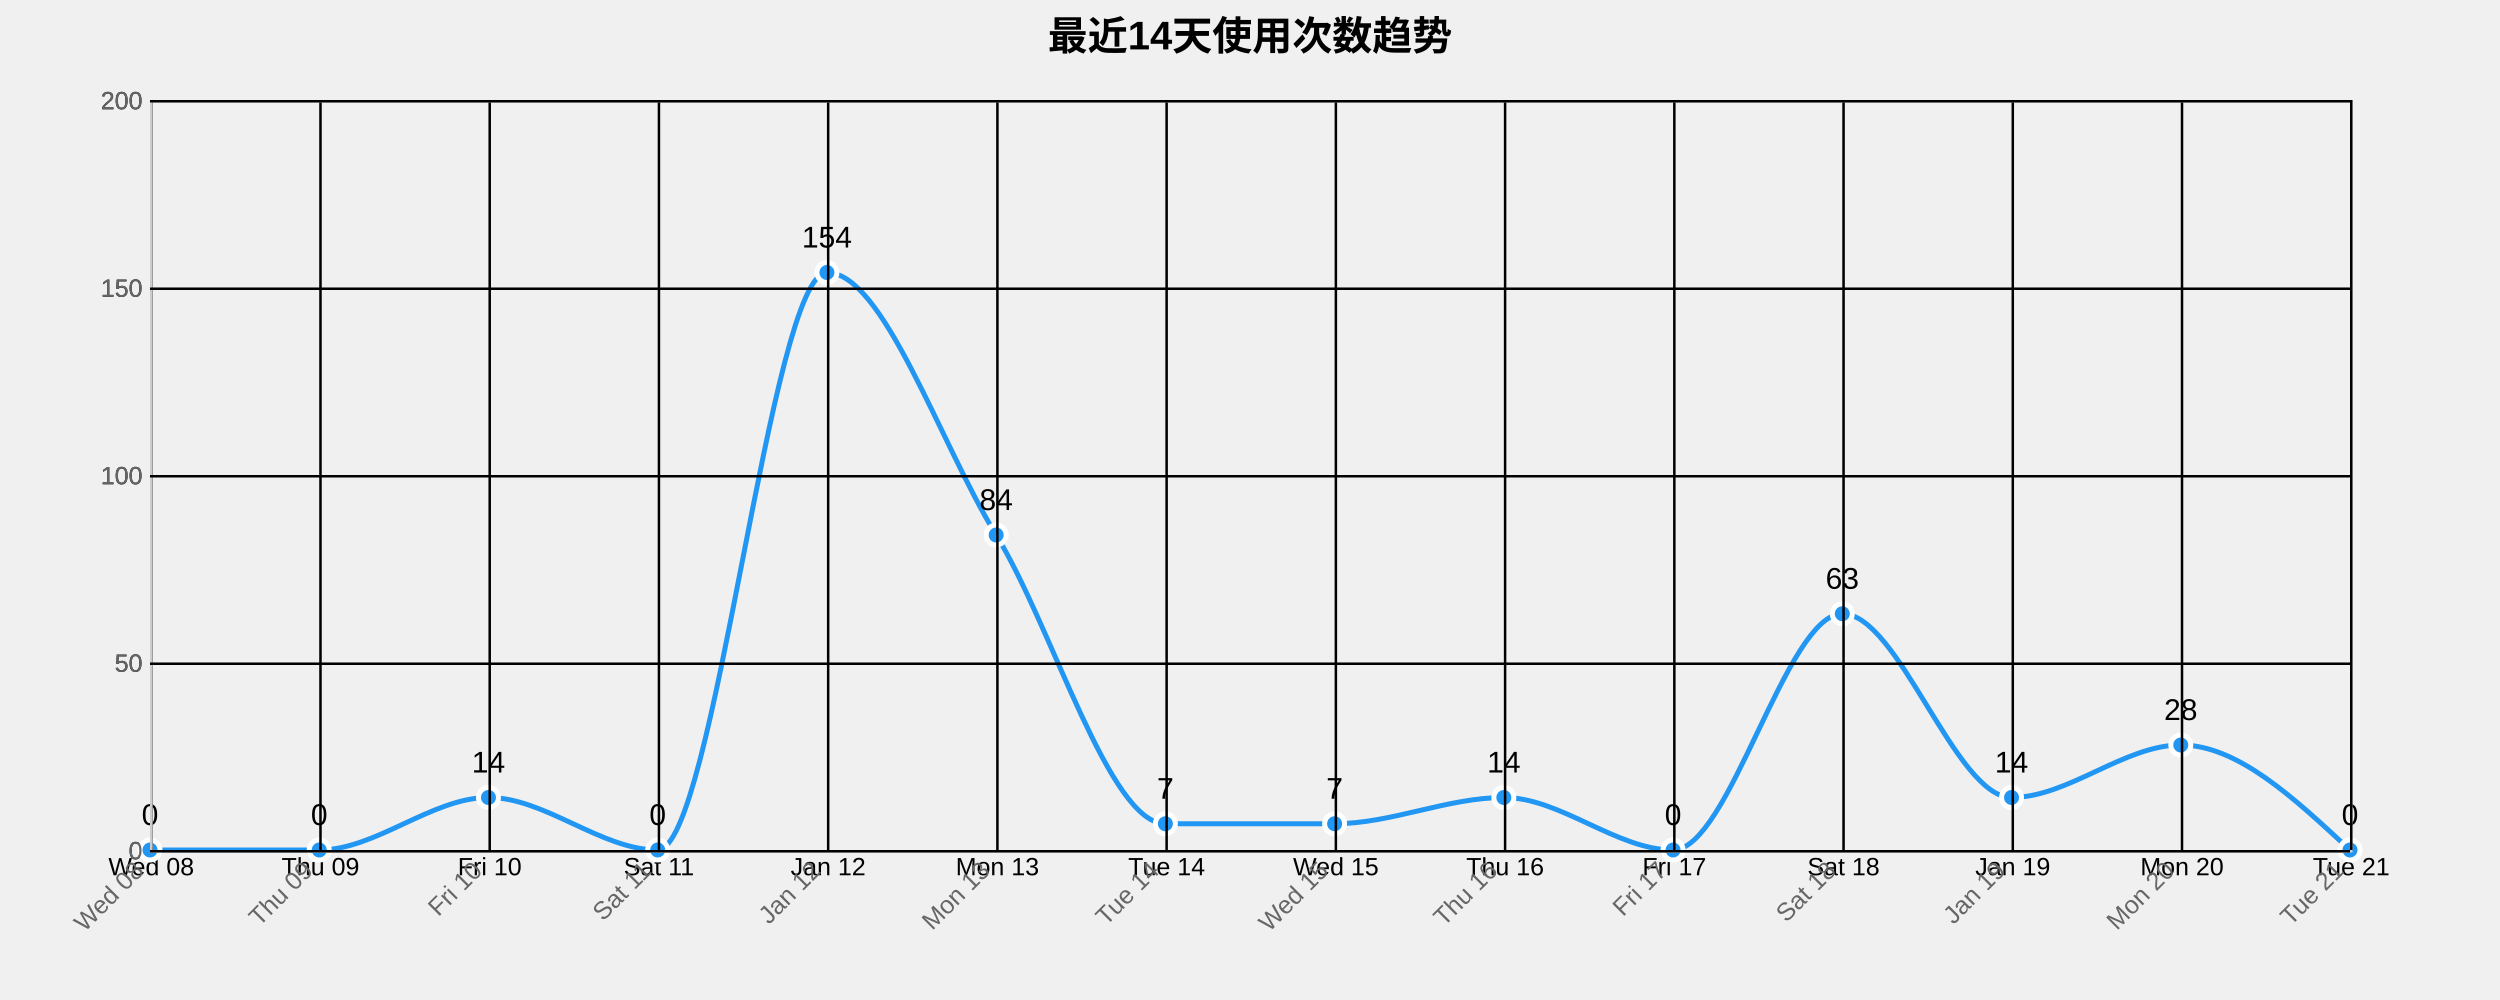
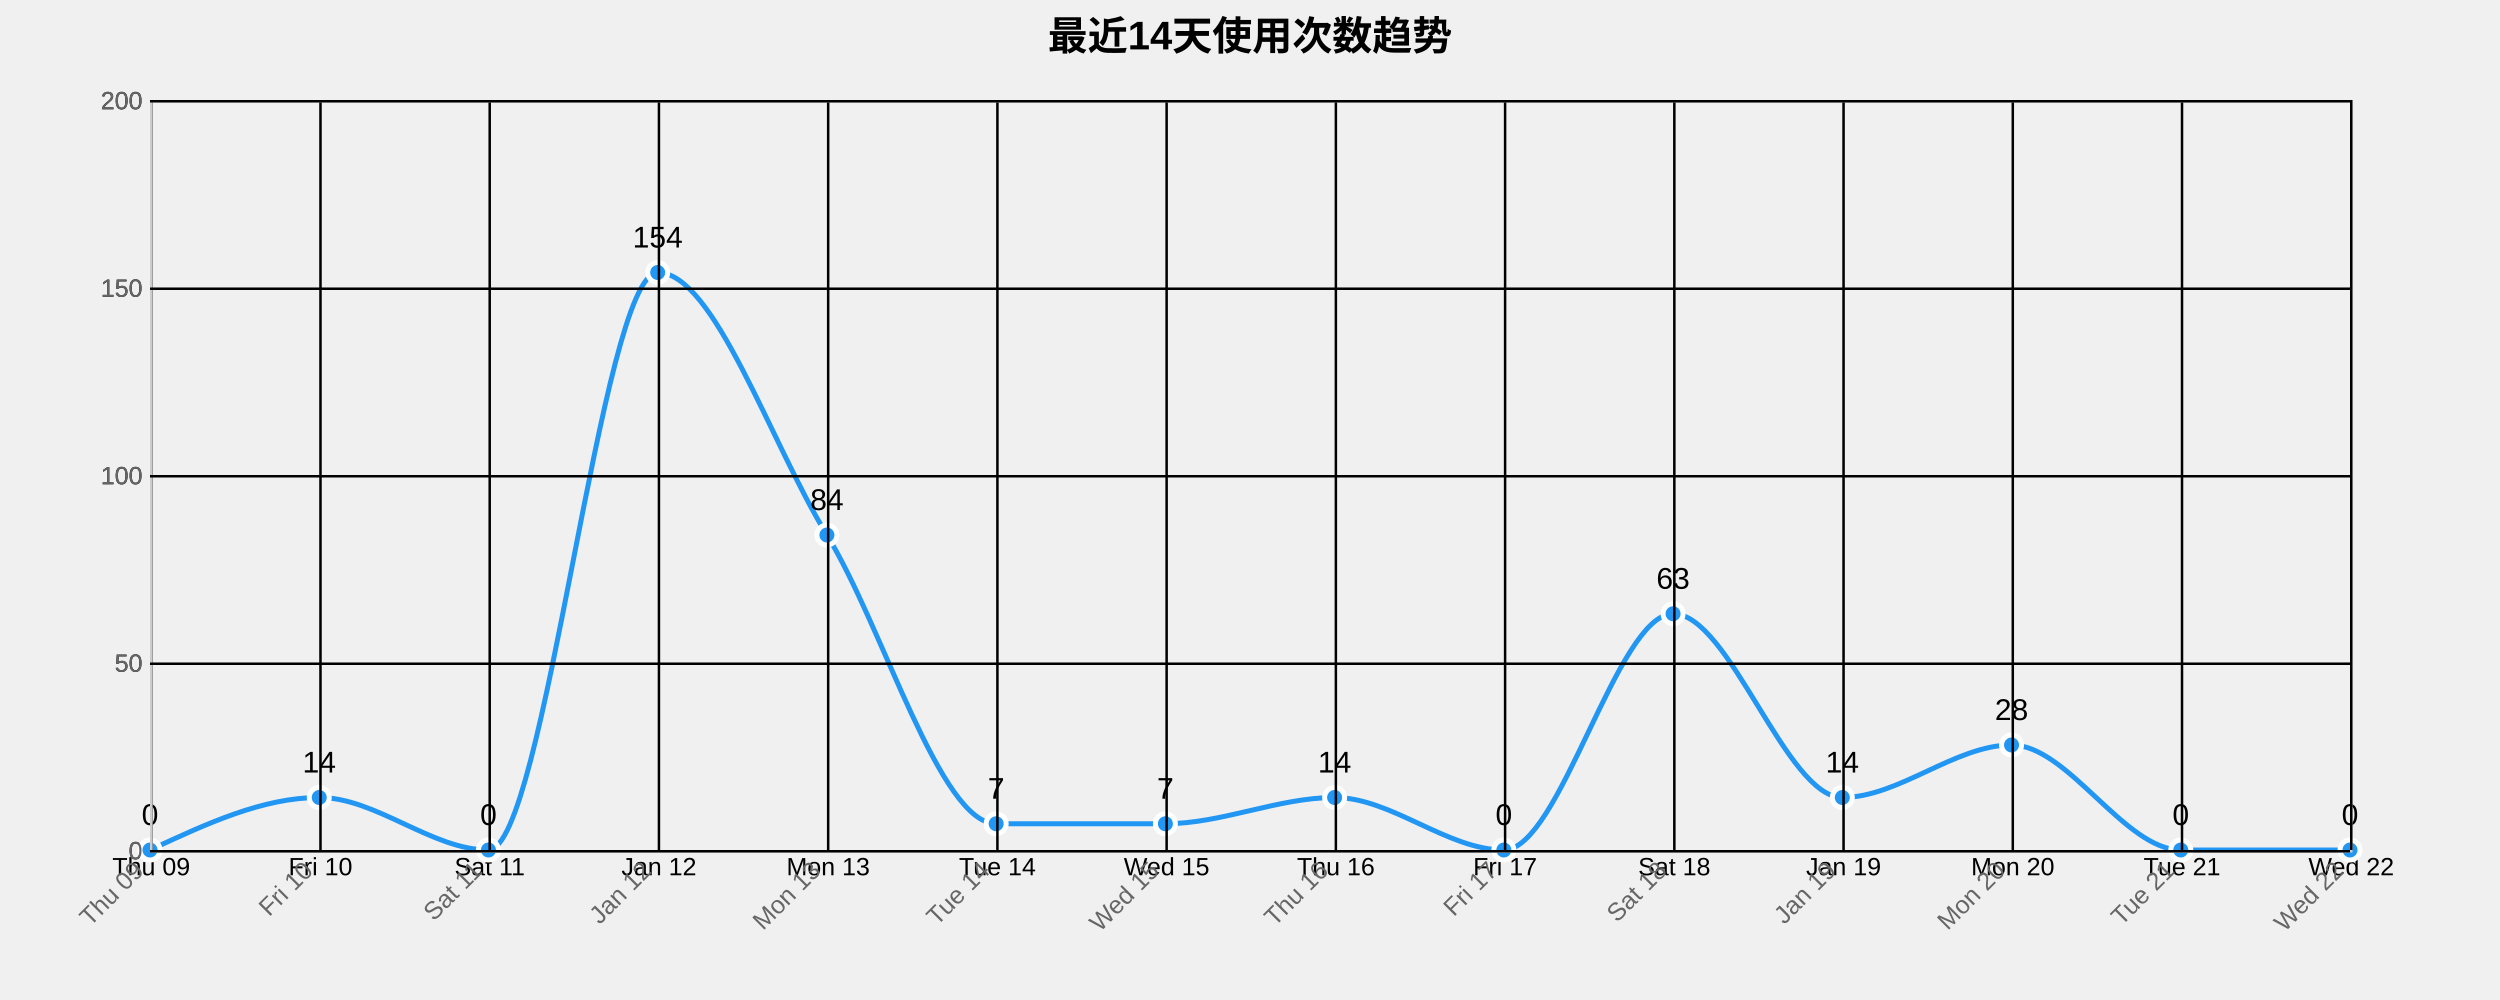
<svg xmlns="http://www.w3.org/2000/svg" width="1000" height="400">
  <g transform="translate(60,40)">
    <text x="440" y="-20" text-anchor="middle" style="font-size: 16px; font-weight: bold;">最近14天使用次数趋势</text>
    <g class="grid" transform="translate(0,300)" fill="none" font-size="10" font-family="sans-serif" text-anchor="middle">
      <path class="domain" stroke="currentColor" d="M0.5,-300V0.5H880.5V-300" />
      <g class="tick" opacity="1" transform="translate(0.5,0)">
        <line stroke="currentColor" y2="-300" />
-         <text fill="currentColor" y="3" dy="0.71em">Wed 08</text>
+         <text fill="currentColor" y="3" dy="0.71em">Thu 09</text>
      </g>
      <g class="tick" opacity="1" transform="translate(68.19231,0)">
        <line stroke="currentColor" y2="-300" />
-         <text fill="currentColor" y="3" dy="0.71em">Thu 09</text>
+         <text fill="currentColor" y="3" dy="0.71em">Fri 10</text>
      </g>
      <g class="tick" opacity="1" transform="translate(135.8846,0)">
        <line stroke="currentColor" y2="-300" />
-         <text fill="currentColor" y="3" dy="0.71em">Fri 10</text>
+         <text fill="currentColor" y="3" dy="0.71em">Sat 11</text>
      </g>
      <g class="tick" opacity="1" transform="translate(203.5769,0)">
        <line stroke="currentColor" y2="-300" />
-         <text fill="currentColor" y="3" dy="0.71em">Sat 11</text>
+         <text fill="currentColor" y="3" dy="0.71em">Jan 12</text>
      </g>
      <g class="tick" opacity="1" transform="translate(271.2692,0)">
        <line stroke="currentColor" y2="-300" />
-         <text fill="currentColor" y="3" dy="0.71em">Jan 12</text>
+         <text fill="currentColor" y="3" dy="0.71em">Mon 13</text>
      </g>
      <g class="tick" opacity="1" transform="translate(338.9615,0)">
        <line stroke="currentColor" y2="-300" />
-         <text fill="currentColor" y="3" dy="0.71em">Mon 13</text>
+         <text fill="currentColor" y="3" dy="0.71em">Tue 14</text>
      </g>
      <g class="tick" opacity="1" transform="translate(406.6538,0)">
        <line stroke="currentColor" y2="-300" />
-         <text fill="currentColor" y="3" dy="0.71em">Tue 14</text>
+         <text fill="currentColor" y="3" dy="0.71em">Wed 15</text>
      </g>
      <g class="tick" opacity="1" transform="translate(474.3462,0)">
        <line stroke="currentColor" y2="-300" />
-         <text fill="currentColor" y="3" dy="0.71em">Wed 15</text>
+         <text fill="currentColor" y="3" dy="0.71em">Thu 16</text>
      </g>
      <g class="tick" opacity="1" transform="translate(542.0385,0)">
        <line stroke="currentColor" y2="-300" />
-         <text fill="currentColor" y="3" dy="0.71em">Thu 16</text>
+         <text fill="currentColor" y="3" dy="0.71em">Fri 17</text>
      </g>
      <g class="tick" opacity="1" transform="translate(609.7308,0)">
        <line stroke="currentColor" y2="-300" />
-         <text fill="currentColor" y="3" dy="0.71em">Fri 17</text>
+         <text fill="currentColor" y="3" dy="0.71em">Sat 18</text>
      </g>
      <g class="tick" opacity="1" transform="translate(677.4231,0)">
        <line stroke="currentColor" y2="-300" />
-         <text fill="currentColor" y="3" dy="0.71em">Sat 18</text>
+         <text fill="currentColor" y="3" dy="0.71em">Jan 19</text>
      </g>
      <g class="tick" opacity="1" transform="translate(745.1154,0)">
        <line stroke="currentColor" y2="-300" />
-         <text fill="currentColor" y="3" dy="0.71em">Jan 19</text>
+         <text fill="currentColor" y="3" dy="0.71em">Mon 20</text>
      </g>
      <g class="tick" opacity="1" transform="translate(812.8077,0)">
        <line stroke="currentColor" y2="-300" />
-         <text fill="currentColor" y="3" dy="0.71em">Mon 20</text>
+         <text fill="currentColor" y="3" dy="0.71em">Tue 21</text>
      </g>
      <g class="tick" opacity="1" transform="translate(880.5,0)">
        <line stroke="currentColor" y2="-300" />
-         <text fill="currentColor" y="3" dy="0.71em">Tue 21</text>
+         <text fill="currentColor" y="3" dy="0.71em">Wed 22</text>
      </g>
    </g>
    <g class="grid" fill="none" font-size="10" font-family="sans-serif" text-anchor="end">
      <path class="domain" stroke="currentColor" d="M880,300.5H0.5V0.5H880" />
      <g class="tick" opacity="1" transform="translate(0,300.5)">
        <line stroke="currentColor" x2="880" />
        <text fill="currentColor" x="-3" dy="0.32em">0</text>
      </g>
      <g class="tick" opacity="1" transform="translate(0,225.5)">
        <line stroke="currentColor" x2="880" />
        <text fill="currentColor" x="-3" dy="0.32em">50</text>
      </g>
      <g class="tick" opacity="1" transform="translate(0,150.5)">
        <line stroke="currentColor" x2="880" />
        <text fill="currentColor" x="-3" dy="0.32em">100</text>
      </g>
      <g class="tick" opacity="1" transform="translate(0,75.5)">
        <line stroke="currentColor" x2="880" />
        <text fill="currentColor" x="-3" dy="0.32em">150</text>
      </g>
      <g class="tick" opacity="1" transform="translate(0,0.5)">
        <line stroke="currentColor" x2="880" />
        <text fill="currentColor" x="-3" dy="0.32em">200</text>
      </g>
    </g>
-     <path class="area" d="M0,300C22.564,300,45.128,300,67.692,300C90.256,300,112.821,279,135.385,279C157.949,279,180.513,300,203.077,300C225.641,300,248.205,69,270.769,69C293.333,69,315.897,137.25,338.462,174C361.026,210.75,383.59,289.5,406.154,289.5C428.718,289.5,451.282,289.5,473.846,289.5C496.41,289.5,518.974,279,541.538,279C564.103,279,586.667,300,609.231,300C631.795,300,654.359,205.5,676.923,205.5C699.487,205.5,722.051,279,744.615,279C767.179,279,789.744,258,812.308,258C834.872,258,857.436,279,880,300L880,300C857.436,300,834.872,300,812.308,300C789.744,300,767.179,300,744.615,300C722.051,300,699.487,300,676.923,300C654.359,300,631.795,300,609.231,300C586.667,300,564.103,300,541.538,300C518.974,300,496.41,300,473.846,300C451.282,300,428.718,300,406.154,300C383.59,300,361.026,300,338.462,300C315.897,300,293.333,300,270.769,300C248.205,300,225.641,300,203.077,300C180.513,300,157.949,300,135.385,300C112.821,300,90.256,300,67.692,300C45.128,300,22.564,300,0,300Z" style="fill: url(#area-gradient); opacity: 0.3;" />
-     <path class="line" d="M0,300C22.564,300,45.128,300,67.692,300C90.256,300,112.821,279,135.385,279C157.949,279,180.513,300,203.077,300C225.641,300,248.205,69,270.769,69C293.333,69,315.897,137.25,338.462,174C361.026,210.75,383.59,289.5,406.154,289.5C428.718,289.5,451.282,289.5,473.846,289.5C496.41,289.5,518.974,279,541.538,279C564.103,279,586.667,300,609.231,300C631.795,300,654.359,205.5,676.923,205.5C699.487,205.5,722.051,279,744.615,279C767.179,279,789.744,258,812.308,258C834.872,258,857.436,279,880,300" style="fill: none; stroke: #2196F3; stroke-width: 2px;" />
+     <path class="area" d="M0,300C22.564,289.5,45.128,279,67.692,279C90.256,279,112.821,300,135.385,300C157.949,300,180.513,69,203.077,69C225.641,69,248.205,137.25,270.769,174C293.333,210.75,315.897,289.5,338.462,289.5C361.026,289.5,383.59,289.5,406.154,289.5C428.718,289.5,451.282,279,473.846,279C496.41,279,518.974,300,541.538,300C564.103,300,586.667,205.5,609.231,205.5C631.795,205.5,654.359,279,676.923,279C699.487,279,722.051,258,744.615,258C767.179,258,789.744,300,812.308,300C834.872,300,857.436,300,880,300L880,300C857.436,300,834.872,300,812.308,300C789.744,300,767.179,300,744.615,300C722.051,300,699.487,300,676.923,300C654.359,300,631.795,300,609.231,300C586.667,300,564.103,300,541.538,300C518.974,300,496.41,300,473.846,300C451.282,300,428.718,300,406.154,300C383.59,300,361.026,300,338.462,300C315.897,300,293.333,300,270.769,300C248.205,300,225.641,300,203.077,300C180.513,300,157.949,300,135.385,300C112.821,300,90.256,300,67.692,300C45.128,300,22.564,300,0,300Z" style="fill: url(#area-gradient); opacity: 0.3;" />
+     <path class="line" d="M0,300C22.564,289.5,45.128,279,67.692,279C90.256,279,112.821,300,135.385,300C157.949,300,180.513,69,203.077,69C225.641,69,248.205,137.25,270.769,174C293.333,210.75,315.897,289.5,338.462,289.5C361.026,289.5,383.59,289.5,406.154,289.5C428.718,289.5,451.282,279,473.846,279C496.41,279,518.974,300,541.538,300C564.103,300,586.667,205.5,609.231,205.5C631.795,205.5,654.359,279,676.923,279C699.487,279,722.051,258,744.615,258C767.179,258,789.744,300,812.308,300C834.872,300,857.436,300,880,300" style="fill: none; stroke: #2196F3; stroke-width: 2px;" />
    <circle class="dot" cx="0" cy="300" r="4" style="fill: #2196F3; stroke: #fff; stroke-width: 2px;" />
-     <circle class="dot" cx="67.692" cy="300" r="4" style="fill: #2196F3; stroke: #fff; stroke-width: 2px;" />
-     <circle class="dot" cx="135.385" cy="279" r="4" style="fill: #2196F3; stroke: #fff; stroke-width: 2px;" />
-     <circle class="dot" cx="203.077" cy="300" r="4" style="fill: #2196F3; stroke: #fff; stroke-width: 2px;" />
-     <circle class="dot" cx="270.769" cy="69" r="4" style="fill: #2196F3; stroke: #fff; stroke-width: 2px;" />
-     <circle class="dot" cx="338.462" cy="174" r="4" style="fill: #2196F3; stroke: #fff; stroke-width: 2px;" />
+     <circle class="dot" cx="67.692" cy="279" r="4" style="fill: #2196F3; stroke: #fff; stroke-width: 2px;" />
+     <circle class="dot" cx="135.385" cy="300" r="4" style="fill: #2196F3; stroke: #fff; stroke-width: 2px;" />
+     <circle class="dot" cx="203.077" cy="69" r="4" style="fill: #2196F3; stroke: #fff; stroke-width: 2px;" />
+     <circle class="dot" cx="270.769" cy="174" r="4" style="fill: #2196F3; stroke: #fff; stroke-width: 2px;" />
+     <circle class="dot" cx="338.462" cy="289.5" r="4" style="fill: #2196F3; stroke: #fff; stroke-width: 2px;" />
    <circle class="dot" cx="406.154" cy="289.5" r="4" style="fill: #2196F3; stroke: #fff; stroke-width: 2px;" />
-     <circle class="dot" cx="473.846" cy="289.5" r="4" style="fill: #2196F3; stroke: #fff; stroke-width: 2px;" />
-     <circle class="dot" cx="541.538" cy="279" r="4" style="fill: #2196F3; stroke: #fff; stroke-width: 2px;" />
-     <circle class="dot" cx="609.231" cy="300" r="4" style="fill: #2196F3; stroke: #fff; stroke-width: 2px;" />
-     <circle class="dot" cx="676.923" cy="205.5" r="4" style="fill: #2196F3; stroke: #fff; stroke-width: 2px;" />
-     <circle class="dot" cx="744.615" cy="279" r="4" style="fill: #2196F3; stroke: #fff; stroke-width: 2px;" />
-     <circle class="dot" cx="812.308" cy="258" r="4" style="fill: #2196F3; stroke: #fff; stroke-width: 2px;" />
+     <circle class="dot" cx="473.846" cy="279" r="4" style="fill: #2196F3; stroke: #fff; stroke-width: 2px;" />
+     <circle class="dot" cx="541.538" cy="300" r="4" style="fill: #2196F3; stroke: #fff; stroke-width: 2px;" />
+     <circle class="dot" cx="609.231" cy="205.5" r="4" style="fill: #2196F3; stroke: #fff; stroke-width: 2px;" />
+     <circle class="dot" cx="676.923" cy="279" r="4" style="fill: #2196F3; stroke: #fff; stroke-width: 2px;" />
+     <circle class="dot" cx="744.615" cy="258" r="4" style="fill: #2196F3; stroke: #fff; stroke-width: 2px;" />
+     <circle class="dot" cx="812.308" cy="300" r="4" style="fill: #2196F3; stroke: #fff; stroke-width: 2px;" />
    <circle class="dot" cx="880" cy="300" r="4" style="fill: #2196F3; stroke: #fff; stroke-width: 2px;" />
    <text class="label" x="0" y="290" text-anchor="middle" style="font-size: 12px;">0</text>
-     <text class="label" x="67.692" y="290" text-anchor="middle" style="font-size: 12px;">0</text>
-     <text class="label" x="135.385" y="269" text-anchor="middle" style="font-size: 12px;">14</text>
-     <text class="label" x="203.077" y="290" text-anchor="middle" style="font-size: 12px;">0</text>
-     <text class="label" x="270.769" y="59" text-anchor="middle" style="font-size: 12px;">154</text>
-     <text class="label" x="338.462" y="164" text-anchor="middle" style="font-size: 12px;">84</text>
+     <text class="label" x="67.692" y="269" text-anchor="middle" style="font-size: 12px;">14</text>
+     <text class="label" x="135.385" y="290" text-anchor="middle" style="font-size: 12px;">0</text>
+     <text class="label" x="203.077" y="59" text-anchor="middle" style="font-size: 12px;">154</text>
+     <text class="label" x="270.769" y="164" text-anchor="middle" style="font-size: 12px;">84</text>
+     <text class="label" x="338.462" y="279.5" text-anchor="middle" style="font-size: 12px;">7</text>
    <text class="label" x="406.154" y="279.5" text-anchor="middle" style="font-size: 12px;">7</text>
-     <text class="label" x="473.846" y="279.5" text-anchor="middle" style="font-size: 12px;">7</text>
-     <text class="label" x="541.538" y="269" text-anchor="middle" style="font-size: 12px;">14</text>
-     <text class="label" x="609.231" y="290" text-anchor="middle" style="font-size: 12px;">0</text>
-     <text class="label" x="676.923" y="195.5" text-anchor="middle" style="font-size: 12px;">63</text>
-     <text class="label" x="744.615" y="269" text-anchor="middle" style="font-size: 12px;">14</text>
-     <text class="label" x="812.308" y="248" text-anchor="middle" style="font-size: 12px;">28</text>
+     <text class="label" x="473.846" y="269" text-anchor="middle" style="font-size: 12px;">14</text>
+     <text class="label" x="541.538" y="290" text-anchor="middle" style="font-size: 12px;">0</text>
+     <text class="label" x="609.231" y="195.5" text-anchor="middle" style="font-size: 12px;">63</text>
+     <text class="label" x="676.923" y="269" text-anchor="middle" style="font-size: 12px;">14</text>
+     <text class="label" x="744.615" y="248" text-anchor="middle" style="font-size: 12px;">28</text>
+     <text class="label" x="812.308" y="290" text-anchor="middle" style="font-size: 12px;">0</text>
    <text class="label" x="880" y="290" text-anchor="middle" style="font-size: 12px;">0</text>
    <g class="x-axis" transform="translate(0,300)" fill="none" font-size="10" font-family="sans-serif" text-anchor="middle">
      <path class="domain" stroke="currentColor" d="M0.5,-300V0.5H880.5V-300" />
      <g class="tick" opacity="1" transform="translate(0.5,0)">
        <line stroke="currentColor" y2="-300" />
-         <text fill="currentColor" y="3" dy=".15em" style="text-anchor: end;" dx="-.8em" transform="rotate(-45)">Wed 08</text>
+         <text fill="currentColor" y="3" dy=".15em" style="text-anchor: end;" dx="-.8em" transform="rotate(-45)">Thu 09</text>
      </g>
      <g class="tick" opacity="1" transform="translate(68.19231,0)">
        <line stroke="currentColor" y2="-300" />
-         <text fill="currentColor" y="3" dy=".15em" style="text-anchor: end;" dx="-.8em" transform="rotate(-45)">Thu 09</text>
+         <text fill="currentColor" y="3" dy=".15em" style="text-anchor: end;" dx="-.8em" transform="rotate(-45)">Fri 10</text>
      </g>
      <g class="tick" opacity="1" transform="translate(135.8846,0)">
        <line stroke="currentColor" y2="-300" />
-         <text fill="currentColor" y="3" dy=".15em" style="text-anchor: end;" dx="-.8em" transform="rotate(-45)">Fri 10</text>
+         <text fill="currentColor" y="3" dy=".15em" style="text-anchor: end;" dx="-.8em" transform="rotate(-45)">Sat 11</text>
      </g>
      <g class="tick" opacity="1" transform="translate(203.5769,0)">
        <line stroke="currentColor" y2="-300" />
-         <text fill="currentColor" y="3" dy=".15em" style="text-anchor: end;" dx="-.8em" transform="rotate(-45)">Sat 11</text>
+         <text fill="currentColor" y="3" dy=".15em" style="text-anchor: end;" dx="-.8em" transform="rotate(-45)">Jan 12</text>
      </g>
      <g class="tick" opacity="1" transform="translate(271.2692,0)">
        <line stroke="currentColor" y2="-300" />
-         <text fill="currentColor" y="3" dy=".15em" style="text-anchor: end;" dx="-.8em" transform="rotate(-45)">Jan 12</text>
+         <text fill="currentColor" y="3" dy=".15em" style="text-anchor: end;" dx="-.8em" transform="rotate(-45)">Mon 13</text>
      </g>
      <g class="tick" opacity="1" transform="translate(338.9615,0)">
        <line stroke="currentColor" y2="-300" />
-         <text fill="currentColor" y="3" dy=".15em" style="text-anchor: end;" dx="-.8em" transform="rotate(-45)">Mon 13</text>
+         <text fill="currentColor" y="3" dy=".15em" style="text-anchor: end;" dx="-.8em" transform="rotate(-45)">Tue 14</text>
      </g>
      <g class="tick" opacity="1" transform="translate(406.6538,0)">
        <line stroke="currentColor" y2="-300" />
-         <text fill="currentColor" y="3" dy=".15em" style="text-anchor: end;" dx="-.8em" transform="rotate(-45)">Tue 14</text>
+         <text fill="currentColor" y="3" dy=".15em" style="text-anchor: end;" dx="-.8em" transform="rotate(-45)">Wed 15</text>
      </g>
      <g class="tick" opacity="1" transform="translate(474.3462,0)">
        <line stroke="currentColor" y2="-300" />
-         <text fill="currentColor" y="3" dy=".15em" style="text-anchor: end;" dx="-.8em" transform="rotate(-45)">Wed 15</text>
+         <text fill="currentColor" y="3" dy=".15em" style="text-anchor: end;" dx="-.8em" transform="rotate(-45)">Thu 16</text>
      </g>
      <g class="tick" opacity="1" transform="translate(542.0385,0)">
        <line stroke="currentColor" y2="-300" />
-         <text fill="currentColor" y="3" dy=".15em" style="text-anchor: end;" dx="-.8em" transform="rotate(-45)">Thu 16</text>
+         <text fill="currentColor" y="3" dy=".15em" style="text-anchor: end;" dx="-.8em" transform="rotate(-45)">Fri 17</text>
      </g>
      <g class="tick" opacity="1" transform="translate(609.7308,0)">
        <line stroke="currentColor" y2="-300" />
-         <text fill="currentColor" y="3" dy=".15em" style="text-anchor: end;" dx="-.8em" transform="rotate(-45)">Fri 17</text>
+         <text fill="currentColor" y="3" dy=".15em" style="text-anchor: end;" dx="-.8em" transform="rotate(-45)">Sat 18</text>
      </g>
      <g class="tick" opacity="1" transform="translate(677.4231,0)">
        <line stroke="currentColor" y2="-300" />
-         <text fill="currentColor" y="3" dy=".15em" style="text-anchor: end;" dx="-.8em" transform="rotate(-45)">Sat 18</text>
+         <text fill="currentColor" y="3" dy=".15em" style="text-anchor: end;" dx="-.8em" transform="rotate(-45)">Jan 19</text>
      </g>
      <g class="tick" opacity="1" transform="translate(745.1154,0)">
        <line stroke="currentColor" y2="-300" />
-         <text fill="currentColor" y="3" dy=".15em" style="text-anchor: end;" dx="-.8em" transform="rotate(-45)">Jan 19</text>
+         <text fill="currentColor" y="3" dy=".15em" style="text-anchor: end;" dx="-.8em" transform="rotate(-45)">Mon 20</text>
      </g>
      <g class="tick" opacity="1" transform="translate(812.8077,0)">
        <line stroke="currentColor" y2="-300" />
-         <text fill="currentColor" y="3" dy=".15em" style="text-anchor: end;" dx="-.8em" transform="rotate(-45)">Mon 20</text>
+         <text fill="currentColor" y="3" dy=".15em" style="text-anchor: end;" dx="-.8em" transform="rotate(-45)">Tue 21</text>
      </g>
      <g class="tick" opacity="1" transform="translate(880.5,0)">
        <line stroke="currentColor" y2="-300" />
-         <text fill="currentColor" y="3" dy=".15em" style="text-anchor: end;" dx="-.8em" transform="rotate(-45)">Tue 21</text>
+         <text fill="currentColor" y="3" dy=".15em" style="text-anchor: end;" dx="-.8em" transform="rotate(-45)">Wed 22</text>
      </g>
    </g>
    <g class="y-axis" fill="none" font-size="10" font-family="sans-serif" text-anchor="end">
      <path class="domain" stroke="currentColor" d="M880,300.5H0.5V0.5H880" />
      <g class="tick" opacity="1" transform="translate(0,300.5)">
        <line stroke="currentColor" x2="880" />
        <text fill="currentColor" x="-3" dy="0.32em">0</text>
      </g>
      <g class="tick" opacity="1" transform="translate(0,225.5)">
        <line stroke="currentColor" x2="880" />
        <text fill="currentColor" x="-3" dy="0.32em">50</text>
      </g>
      <g class="tick" opacity="1" transform="translate(0,150.5)">
        <line stroke="currentColor" x2="880" />
        <text fill="currentColor" x="-3" dy="0.32em">100</text>
      </g>
      <g class="tick" opacity="1" transform="translate(0,75.5)">
        <line stroke="currentColor" x2="880" />
        <text fill="currentColor" x="-3" dy="0.32em">150</text>
      </g>
      <g class="tick" opacity="1" transform="translate(0,0.5)">
        <line stroke="currentColor" x2="880" />
        <text fill="currentColor" x="-3" dy="0.32em">200</text>
      </g>
    </g>
    <style>
    .grid line {
      stroke: #e0e0e0;
      stroke-opacity: 0.7;
      shape-rendering: crispEdges;
    }
    .grid path {
      stroke-width: 0;
    }
    .dot:hover {
      r: 6;
    }
    text {
      font-family: Arial, sans-serif;
    }
    .x-axis path, .y-axis path {
      stroke: #ccc;
    }
    .x-axis text, .y-axis text {
      fill: #666;
    }
  </style>
  </g>
</svg>
